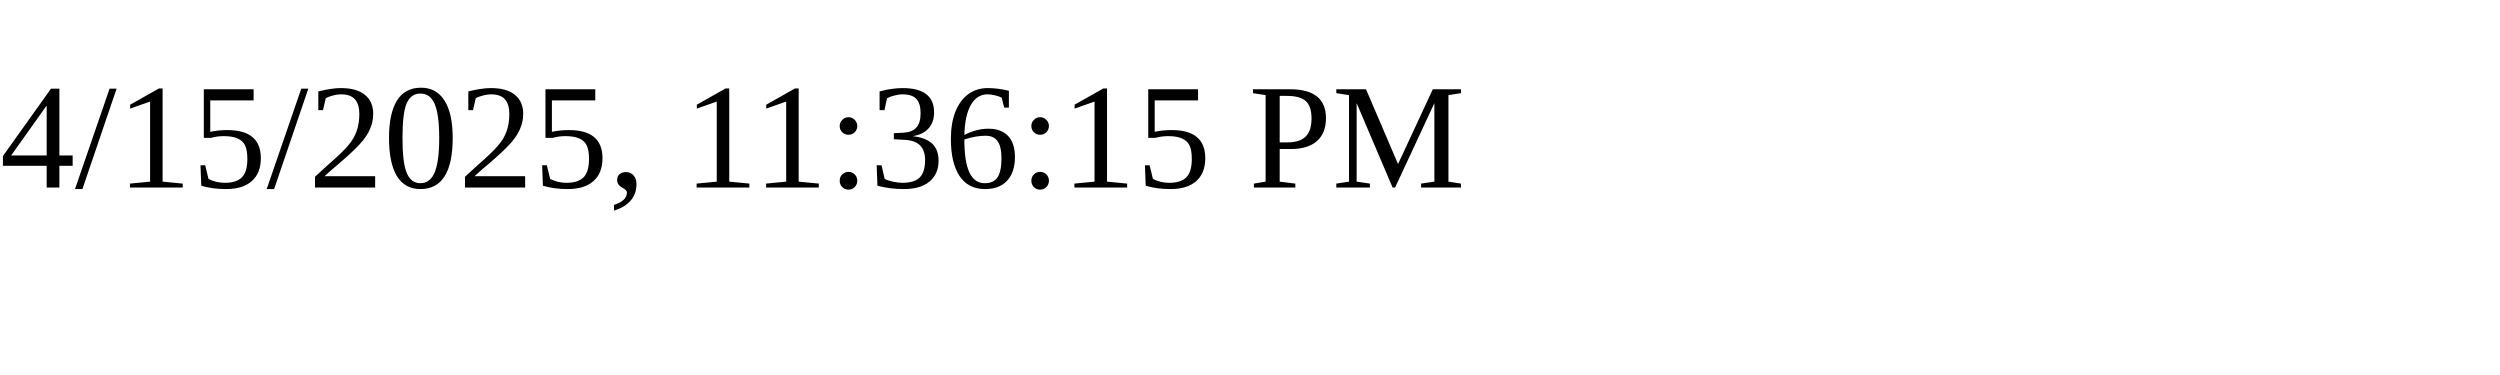
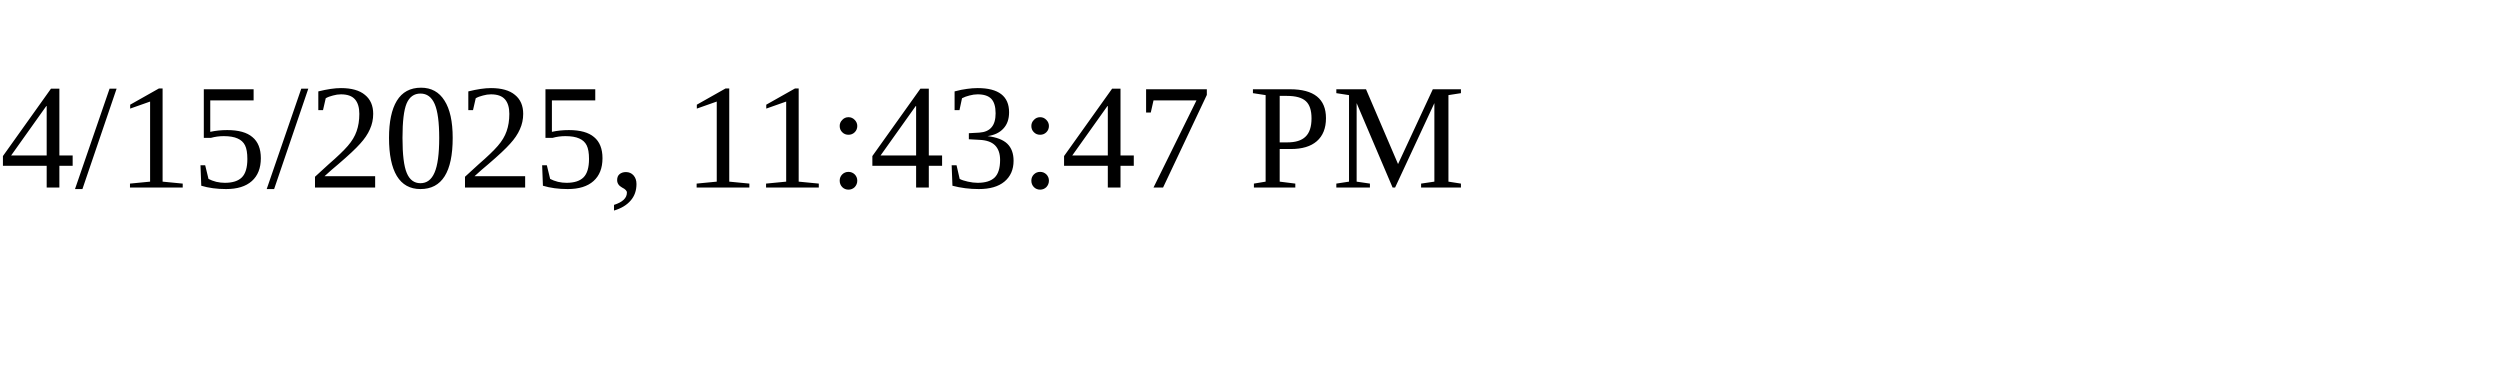
<svg xmlns="http://www.w3.org/2000/svg" height="30" width="200">
-   <text x="0" y="15">4/15/2025, 11:36:15 PM</text>
+   <text x="0" y="15">4/15/2025, 11:43:47 PM</text>
</svg>
